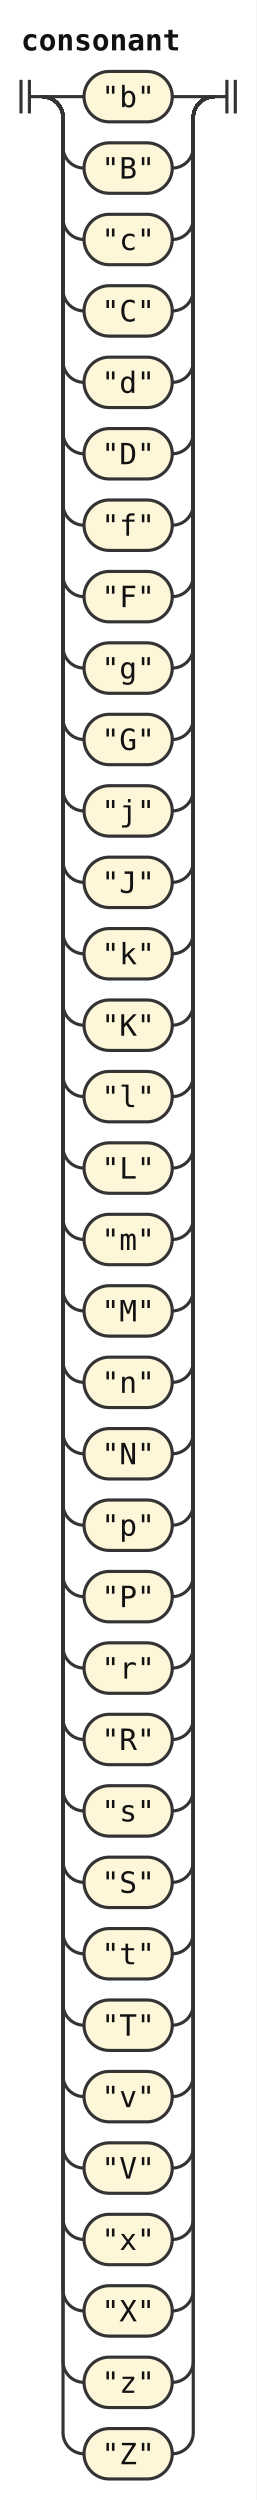
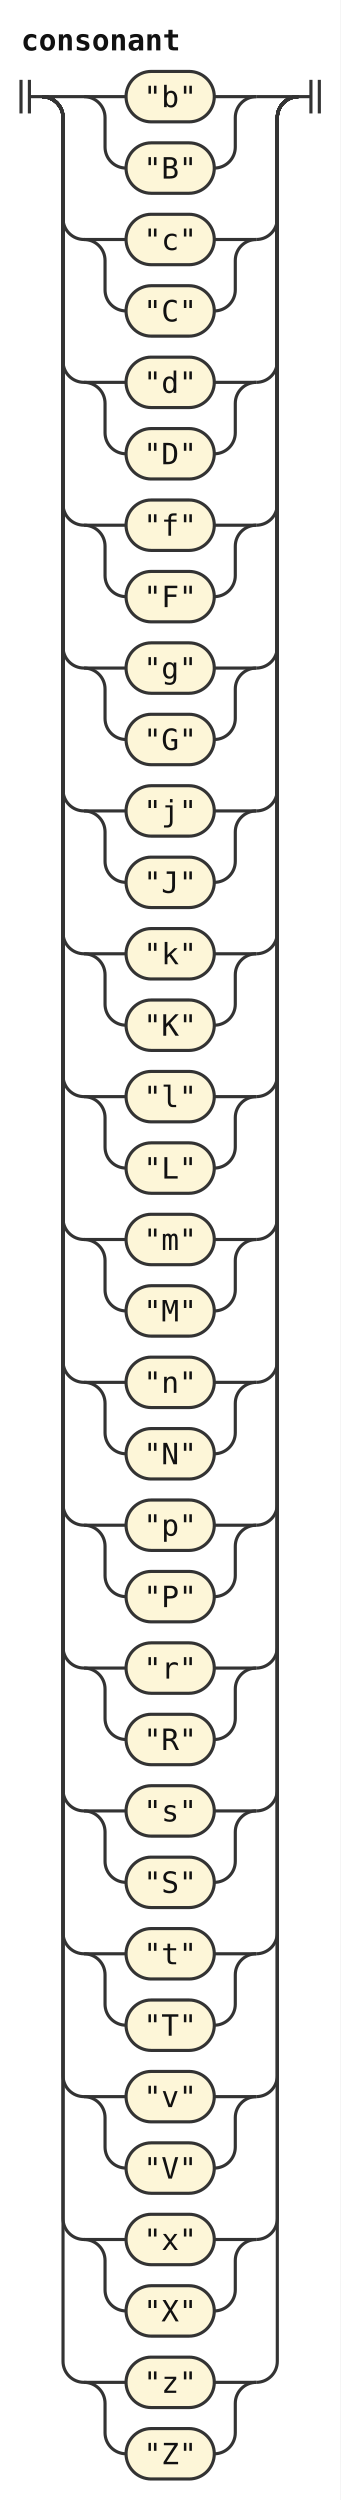
- <svg xmlns="http://www.w3.org/2000/svg" width="122" height="1190" viewBox="0 0 122 1190" role="img" aria-label="Railroad diagram of the rule consonant">
+ <svg xmlns="http://www.w3.org/2000/svg" width="162" height="1190" viewBox="0 0 162 1190" role="img" aria-label="Railroad diagram of the rule consonant">
  <style>path{fill:none;stroke:#333;stroke-width:1.5}.rule rect{fill:#e8eefc;stroke:#333;stroke-width:1.5}.terminal rect{fill:#fdf6d8;stroke:#333;stroke-width:1.5}text{font-family:ui-monospace,SFMono-Regular,Menlo,Consolas,"DejaVu Sans Mono","Liberation Mono",monospace;font-size:14px;fill:#111;text-anchor:middle}text.label{font-size:12px;font-style:italic;fill:#555;text-anchor:start}text.title{font-weight:bold;text-anchor:start}</style>
  <rect width="100%" height="100%" fill="#fff" />
  <text class="title" x="10" y="24" textLength="75.6" lengthAdjust="spacingAndGlyphs">consonant</text>
  <path d="M10 38v16m4 -16v16M14 46h6" />
  <path d="M20 46h20" />
-   <g class="terminal">
-     <rect x="40" y="34" width="42" height="24" rx="12" />
-     <text x="61" y="51" textLength="25.2" lengthAdjust="spacingAndGlyphs">"b"</text>
-   </g>
-   <path d="M82 46H102" />
-   <path d="M20 46a10 10 0 0 1 10 10V70a10 10 0 0 0 10 10" />
-   <g class="terminal">
-     <rect x="40" y="68" width="42" height="24" rx="12" />
-     <text x="61" y="85" textLength="25.2" lengthAdjust="spacingAndGlyphs">"B"</text>
-   </g>
-   <path d="M82 80H82a10 10 0 0 0 10 -10V56a10 10 0 0 1 10 -10" />
+   <path d="M40 46h20" />
+   <g class="terminal">
+     <rect x="60" y="34" width="42" height="24" rx="12" />
+     <text x="81" y="51" textLength="25.2" lengthAdjust="spacingAndGlyphs">"b"</text>
+   </g>
+   <path d="M102 46H122" />
+   <path d="M40 46a10 10 0 0 1 10 10V70a10 10 0 0 0 10 10" />
+   <g class="terminal">
+     <rect x="60" y="68" width="42" height="24" rx="12" />
+     <text x="81" y="85" textLength="25.2" lengthAdjust="spacingAndGlyphs">"B"</text>
+   </g>
+   <path d="M102 80H102a10 10 0 0 0 10 -10V56a10 10 0 0 1 10 -10" />
+   <path d="M122 46H142" />
  <path d="M20 46a10 10 0 0 1 10 10V104a10 10 0 0 0 10 10" />
-   <g class="terminal">
-     <rect x="40" y="102" width="42" height="24" rx="12" />
-     <text x="61" y="119" textLength="25.2" lengthAdjust="spacingAndGlyphs">"c"</text>
-   </g>
-   <path d="M82 114H82a10 10 0 0 0 10 -10V56a10 10 0 0 1 10 -10" />
-   <path d="M20 46a10 10 0 0 1 10 10V138a10 10 0 0 0 10 10" />
-   <g class="terminal">
-     <rect x="40" y="136" width="42" height="24" rx="12" />
-     <text x="61" y="153" textLength="25.2" lengthAdjust="spacingAndGlyphs">"C"</text>
-   </g>
-   <path d="M82 148H82a10 10 0 0 0 10 -10V56a10 10 0 0 1 10 -10" />
+   <path d="M40 114h20" />
+   <g class="terminal">
+     <rect x="60" y="102" width="42" height="24" rx="12" />
+     <text x="81" y="119" textLength="25.2" lengthAdjust="spacingAndGlyphs">"c"</text>
+   </g>
+   <path d="M102 114H122" />
+   <path d="M40 114a10 10 0 0 1 10 10V138a10 10 0 0 0 10 10" />
+   <g class="terminal">
+     <rect x="60" y="136" width="42" height="24" rx="12" />
+     <text x="81" y="153" textLength="25.2" lengthAdjust="spacingAndGlyphs">"C"</text>
+   </g>
+   <path d="M102 148H102a10 10 0 0 0 10 -10V124a10 10 0 0 1 10 -10" />
+   <path d="M122 114H122a10 10 0 0 0 10 -10V56a10 10 0 0 1 10 -10" />
  <path d="M20 46a10 10 0 0 1 10 10V172a10 10 0 0 0 10 10" />
-   <g class="terminal">
-     <rect x="40" y="170" width="42" height="24" rx="12" />
-     <text x="61" y="187" textLength="25.2" lengthAdjust="spacingAndGlyphs">"d"</text>
-   </g>
-   <path d="M82 182H82a10 10 0 0 0 10 -10V56a10 10 0 0 1 10 -10" />
-   <path d="M20 46a10 10 0 0 1 10 10V206a10 10 0 0 0 10 10" />
-   <g class="terminal">
-     <rect x="40" y="204" width="42" height="24" rx="12" />
-     <text x="61" y="221" textLength="25.2" lengthAdjust="spacingAndGlyphs">"D"</text>
-   </g>
-   <path d="M82 216H82a10 10 0 0 0 10 -10V56a10 10 0 0 1 10 -10" />
+   <path d="M40 182h20" />
+   <g class="terminal">
+     <rect x="60" y="170" width="42" height="24" rx="12" />
+     <text x="81" y="187" textLength="25.2" lengthAdjust="spacingAndGlyphs">"d"</text>
+   </g>
+   <path d="M102 182H122" />
+   <path d="M40 182a10 10 0 0 1 10 10V206a10 10 0 0 0 10 10" />
+   <g class="terminal">
+     <rect x="60" y="204" width="42" height="24" rx="12" />
+     <text x="81" y="221" textLength="25.2" lengthAdjust="spacingAndGlyphs">"D"</text>
+   </g>
+   <path d="M102 216H102a10 10 0 0 0 10 -10V192a10 10 0 0 1 10 -10" />
+   <path d="M122 182H122a10 10 0 0 0 10 -10V56a10 10 0 0 1 10 -10" />
  <path d="M20 46a10 10 0 0 1 10 10V240a10 10 0 0 0 10 10" />
-   <g class="terminal">
-     <rect x="40" y="238" width="42" height="24" rx="12" />
-     <text x="61" y="255" textLength="25.2" lengthAdjust="spacingAndGlyphs">"f"</text>
-   </g>
-   <path d="M82 250H82a10 10 0 0 0 10 -10V56a10 10 0 0 1 10 -10" />
-   <path d="M20 46a10 10 0 0 1 10 10V274a10 10 0 0 0 10 10" />
-   <g class="terminal">
-     <rect x="40" y="272" width="42" height="24" rx="12" />
-     <text x="61" y="289" textLength="25.2" lengthAdjust="spacingAndGlyphs">"F"</text>
-   </g>
-   <path d="M82 284H82a10 10 0 0 0 10 -10V56a10 10 0 0 1 10 -10" />
+   <path d="M40 250h20" />
+   <g class="terminal">
+     <rect x="60" y="238" width="42" height="24" rx="12" />
+     <text x="81" y="255" textLength="25.2" lengthAdjust="spacingAndGlyphs">"f"</text>
+   </g>
+   <path d="M102 250H122" />
+   <path d="M40 250a10 10 0 0 1 10 10V274a10 10 0 0 0 10 10" />
+   <g class="terminal">
+     <rect x="60" y="272" width="42" height="24" rx="12" />
+     <text x="81" y="289" textLength="25.2" lengthAdjust="spacingAndGlyphs">"F"</text>
+   </g>
+   <path d="M102 284H102a10 10 0 0 0 10 -10V260a10 10 0 0 1 10 -10" />
+   <path d="M122 250H122a10 10 0 0 0 10 -10V56a10 10 0 0 1 10 -10" />
  <path d="M20 46a10 10 0 0 1 10 10V308a10 10 0 0 0 10 10" />
-   <g class="terminal">
-     <rect x="40" y="306" width="42" height="24" rx="12" />
-     <text x="61" y="323" textLength="25.2" lengthAdjust="spacingAndGlyphs">"g"</text>
-   </g>
-   <path d="M82 318H82a10 10 0 0 0 10 -10V56a10 10 0 0 1 10 -10" />
-   <path d="M20 46a10 10 0 0 1 10 10V342a10 10 0 0 0 10 10" />
-   <g class="terminal">
-     <rect x="40" y="340" width="42" height="24" rx="12" />
-     <text x="61" y="357" textLength="25.2" lengthAdjust="spacingAndGlyphs">"G"</text>
-   </g>
-   <path d="M82 352H82a10 10 0 0 0 10 -10V56a10 10 0 0 1 10 -10" />
+   <path d="M40 318h20" />
+   <g class="terminal">
+     <rect x="60" y="306" width="42" height="24" rx="12" />
+     <text x="81" y="323" textLength="25.2" lengthAdjust="spacingAndGlyphs">"g"</text>
+   </g>
+   <path d="M102 318H122" />
+   <path d="M40 318a10 10 0 0 1 10 10V342a10 10 0 0 0 10 10" />
+   <g class="terminal">
+     <rect x="60" y="340" width="42" height="24" rx="12" />
+     <text x="81" y="357" textLength="25.2" lengthAdjust="spacingAndGlyphs">"G"</text>
+   </g>
+   <path d="M102 352H102a10 10 0 0 0 10 -10V328a10 10 0 0 1 10 -10" />
+   <path d="M122 318H122a10 10 0 0 0 10 -10V56a10 10 0 0 1 10 -10" />
  <path d="M20 46a10 10 0 0 1 10 10V376a10 10 0 0 0 10 10" />
-   <g class="terminal">
-     <rect x="40" y="374" width="42" height="24" rx="12" />
-     <text x="61" y="391" textLength="25.2" lengthAdjust="spacingAndGlyphs">"j"</text>
-   </g>
-   <path d="M82 386H82a10 10 0 0 0 10 -10V56a10 10 0 0 1 10 -10" />
-   <path d="M20 46a10 10 0 0 1 10 10V410a10 10 0 0 0 10 10" />
-   <g class="terminal">
-     <rect x="40" y="408" width="42" height="24" rx="12" />
-     <text x="61" y="425" textLength="25.2" lengthAdjust="spacingAndGlyphs">"J"</text>
-   </g>
-   <path d="M82 420H82a10 10 0 0 0 10 -10V56a10 10 0 0 1 10 -10" />
+   <path d="M40 386h20" />
+   <g class="terminal">
+     <rect x="60" y="374" width="42" height="24" rx="12" />
+     <text x="81" y="391" textLength="25.2" lengthAdjust="spacingAndGlyphs">"j"</text>
+   </g>
+   <path d="M102 386H122" />
+   <path d="M40 386a10 10 0 0 1 10 10V410a10 10 0 0 0 10 10" />
+   <g class="terminal">
+     <rect x="60" y="408" width="42" height="24" rx="12" />
+     <text x="81" y="425" textLength="25.2" lengthAdjust="spacingAndGlyphs">"J"</text>
+   </g>
+   <path d="M102 420H102a10 10 0 0 0 10 -10V396a10 10 0 0 1 10 -10" />
+   <path d="M122 386H122a10 10 0 0 0 10 -10V56a10 10 0 0 1 10 -10" />
  <path d="M20 46a10 10 0 0 1 10 10V444a10 10 0 0 0 10 10" />
-   <g class="terminal">
-     <rect x="40" y="442" width="42" height="24" rx="12" />
-     <text x="61" y="459" textLength="25.2" lengthAdjust="spacingAndGlyphs">"k"</text>
-   </g>
-   <path d="M82 454H82a10 10 0 0 0 10 -10V56a10 10 0 0 1 10 -10" />
-   <path d="M20 46a10 10 0 0 1 10 10V478a10 10 0 0 0 10 10" />
-   <g class="terminal">
-     <rect x="40" y="476" width="42" height="24" rx="12" />
-     <text x="61" y="493" textLength="25.2" lengthAdjust="spacingAndGlyphs">"K"</text>
-   </g>
-   <path d="M82 488H82a10 10 0 0 0 10 -10V56a10 10 0 0 1 10 -10" />
+   <path d="M40 454h20" />
+   <g class="terminal">
+     <rect x="60" y="442" width="42" height="24" rx="12" />
+     <text x="81" y="459" textLength="25.2" lengthAdjust="spacingAndGlyphs">"k"</text>
+   </g>
+   <path d="M102 454H122" />
+   <path d="M40 454a10 10 0 0 1 10 10V478a10 10 0 0 0 10 10" />
+   <g class="terminal">
+     <rect x="60" y="476" width="42" height="24" rx="12" />
+     <text x="81" y="493" textLength="25.2" lengthAdjust="spacingAndGlyphs">"K"</text>
+   </g>
+   <path d="M102 488H102a10 10 0 0 0 10 -10V464a10 10 0 0 1 10 -10" />
+   <path d="M122 454H122a10 10 0 0 0 10 -10V56a10 10 0 0 1 10 -10" />
  <path d="M20 46a10 10 0 0 1 10 10V512a10 10 0 0 0 10 10" />
-   <g class="terminal">
-     <rect x="40" y="510" width="42" height="24" rx="12" />
-     <text x="61" y="527" textLength="25.2" lengthAdjust="spacingAndGlyphs">"l"</text>
-   </g>
-   <path d="M82 522H82a10 10 0 0 0 10 -10V56a10 10 0 0 1 10 -10" />
-   <path d="M20 46a10 10 0 0 1 10 10V546a10 10 0 0 0 10 10" />
-   <g class="terminal">
-     <rect x="40" y="544" width="42" height="24" rx="12" />
-     <text x="61" y="561" textLength="25.2" lengthAdjust="spacingAndGlyphs">"L"</text>
-   </g>
-   <path d="M82 556H82a10 10 0 0 0 10 -10V56a10 10 0 0 1 10 -10" />
+   <path d="M40 522h20" />
+   <g class="terminal">
+     <rect x="60" y="510" width="42" height="24" rx="12" />
+     <text x="81" y="527" textLength="25.2" lengthAdjust="spacingAndGlyphs">"l"</text>
+   </g>
+   <path d="M102 522H122" />
+   <path d="M40 522a10 10 0 0 1 10 10V546a10 10 0 0 0 10 10" />
+   <g class="terminal">
+     <rect x="60" y="544" width="42" height="24" rx="12" />
+     <text x="81" y="561" textLength="25.2" lengthAdjust="spacingAndGlyphs">"L"</text>
+   </g>
+   <path d="M102 556H102a10 10 0 0 0 10 -10V532a10 10 0 0 1 10 -10" />
+   <path d="M122 522H122a10 10 0 0 0 10 -10V56a10 10 0 0 1 10 -10" />
  <path d="M20 46a10 10 0 0 1 10 10V580a10 10 0 0 0 10 10" />
-   <g class="terminal">
-     <rect x="40" y="578" width="42" height="24" rx="12" />
-     <text x="61" y="595" textLength="25.2" lengthAdjust="spacingAndGlyphs">"m"</text>
-   </g>
-   <path d="M82 590H82a10 10 0 0 0 10 -10V56a10 10 0 0 1 10 -10" />
-   <path d="M20 46a10 10 0 0 1 10 10V614a10 10 0 0 0 10 10" />
-   <g class="terminal">
-     <rect x="40" y="612" width="42" height="24" rx="12" />
-     <text x="61" y="629" textLength="25.2" lengthAdjust="spacingAndGlyphs">"M"</text>
-   </g>
-   <path d="M82 624H82a10 10 0 0 0 10 -10V56a10 10 0 0 1 10 -10" />
+   <path d="M40 590h20" />
+   <g class="terminal">
+     <rect x="60" y="578" width="42" height="24" rx="12" />
+     <text x="81" y="595" textLength="25.2" lengthAdjust="spacingAndGlyphs">"m"</text>
+   </g>
+   <path d="M102 590H122" />
+   <path d="M40 590a10 10 0 0 1 10 10V614a10 10 0 0 0 10 10" />
+   <g class="terminal">
+     <rect x="60" y="612" width="42" height="24" rx="12" />
+     <text x="81" y="629" textLength="25.2" lengthAdjust="spacingAndGlyphs">"M"</text>
+   </g>
+   <path d="M102 624H102a10 10 0 0 0 10 -10V600a10 10 0 0 1 10 -10" />
+   <path d="M122 590H122a10 10 0 0 0 10 -10V56a10 10 0 0 1 10 -10" />
  <path d="M20 46a10 10 0 0 1 10 10V648a10 10 0 0 0 10 10" />
-   <g class="terminal">
-     <rect x="40" y="646" width="42" height="24" rx="12" />
-     <text x="61" y="663" textLength="25.2" lengthAdjust="spacingAndGlyphs">"n"</text>
-   </g>
-   <path d="M82 658H82a10 10 0 0 0 10 -10V56a10 10 0 0 1 10 -10" />
-   <path d="M20 46a10 10 0 0 1 10 10V682a10 10 0 0 0 10 10" />
-   <g class="terminal">
-     <rect x="40" y="680" width="42" height="24" rx="12" />
-     <text x="61" y="697" textLength="25.2" lengthAdjust="spacingAndGlyphs">"N"</text>
-   </g>
-   <path d="M82 692H82a10 10 0 0 0 10 -10V56a10 10 0 0 1 10 -10" />
+   <path d="M40 658h20" />
+   <g class="terminal">
+     <rect x="60" y="646" width="42" height="24" rx="12" />
+     <text x="81" y="663" textLength="25.2" lengthAdjust="spacingAndGlyphs">"n"</text>
+   </g>
+   <path d="M102 658H122" />
+   <path d="M40 658a10 10 0 0 1 10 10V682a10 10 0 0 0 10 10" />
+   <g class="terminal">
+     <rect x="60" y="680" width="42" height="24" rx="12" />
+     <text x="81" y="697" textLength="25.2" lengthAdjust="spacingAndGlyphs">"N"</text>
+   </g>
+   <path d="M102 692H102a10 10 0 0 0 10 -10V668a10 10 0 0 1 10 -10" />
+   <path d="M122 658H122a10 10 0 0 0 10 -10V56a10 10 0 0 1 10 -10" />
  <path d="M20 46a10 10 0 0 1 10 10V716a10 10 0 0 0 10 10" />
-   <g class="terminal">
-     <rect x="40" y="714" width="42" height="24" rx="12" />
-     <text x="61" y="731" textLength="25.2" lengthAdjust="spacingAndGlyphs">"p"</text>
-   </g>
-   <path d="M82 726H82a10 10 0 0 0 10 -10V56a10 10 0 0 1 10 -10" />
-   <path d="M20 46a10 10 0 0 1 10 10V750a10 10 0 0 0 10 10" />
-   <g class="terminal">
-     <rect x="40" y="748" width="42" height="24" rx="12" />
-     <text x="61" y="765" textLength="25.2" lengthAdjust="spacingAndGlyphs">"P"</text>
-   </g>
-   <path d="M82 760H82a10 10 0 0 0 10 -10V56a10 10 0 0 1 10 -10" />
+   <path d="M40 726h20" />
+   <g class="terminal">
+     <rect x="60" y="714" width="42" height="24" rx="12" />
+     <text x="81" y="731" textLength="25.2" lengthAdjust="spacingAndGlyphs">"p"</text>
+   </g>
+   <path d="M102 726H122" />
+   <path d="M40 726a10 10 0 0 1 10 10V750a10 10 0 0 0 10 10" />
+   <g class="terminal">
+     <rect x="60" y="748" width="42" height="24" rx="12" />
+     <text x="81" y="765" textLength="25.2" lengthAdjust="spacingAndGlyphs">"P"</text>
+   </g>
+   <path d="M102 760H102a10 10 0 0 0 10 -10V736a10 10 0 0 1 10 -10" />
+   <path d="M122 726H122a10 10 0 0 0 10 -10V56a10 10 0 0 1 10 -10" />
  <path d="M20 46a10 10 0 0 1 10 10V784a10 10 0 0 0 10 10" />
-   <g class="terminal">
-     <rect x="40" y="782" width="42" height="24" rx="12" />
-     <text x="61" y="799" textLength="25.2" lengthAdjust="spacingAndGlyphs">"r"</text>
-   </g>
-   <path d="M82 794H82a10 10 0 0 0 10 -10V56a10 10 0 0 1 10 -10" />
-   <path d="M20 46a10 10 0 0 1 10 10V818a10 10 0 0 0 10 10" />
-   <g class="terminal">
-     <rect x="40" y="816" width="42" height="24" rx="12" />
-     <text x="61" y="833" textLength="25.2" lengthAdjust="spacingAndGlyphs">"R"</text>
-   </g>
-   <path d="M82 828H82a10 10 0 0 0 10 -10V56a10 10 0 0 1 10 -10" />
+   <path d="M40 794h20" />
+   <g class="terminal">
+     <rect x="60" y="782" width="42" height="24" rx="12" />
+     <text x="81" y="799" textLength="25.2" lengthAdjust="spacingAndGlyphs">"r"</text>
+   </g>
+   <path d="M102 794H122" />
+   <path d="M40 794a10 10 0 0 1 10 10V818a10 10 0 0 0 10 10" />
+   <g class="terminal">
+     <rect x="60" y="816" width="42" height="24" rx="12" />
+     <text x="81" y="833" textLength="25.2" lengthAdjust="spacingAndGlyphs">"R"</text>
+   </g>
+   <path d="M102 828H102a10 10 0 0 0 10 -10V804a10 10 0 0 1 10 -10" />
+   <path d="M122 794H122a10 10 0 0 0 10 -10V56a10 10 0 0 1 10 -10" />
  <path d="M20 46a10 10 0 0 1 10 10V852a10 10 0 0 0 10 10" />
-   <g class="terminal">
-     <rect x="40" y="850" width="42" height="24" rx="12" />
-     <text x="61" y="867" textLength="25.2" lengthAdjust="spacingAndGlyphs">"s"</text>
-   </g>
-   <path d="M82 862H82a10 10 0 0 0 10 -10V56a10 10 0 0 1 10 -10" />
-   <path d="M20 46a10 10 0 0 1 10 10V886a10 10 0 0 0 10 10" />
-   <g class="terminal">
-     <rect x="40" y="884" width="42" height="24" rx="12" />
-     <text x="61" y="901" textLength="25.2" lengthAdjust="spacingAndGlyphs">"S"</text>
-   </g>
-   <path d="M82 896H82a10 10 0 0 0 10 -10V56a10 10 0 0 1 10 -10" />
+   <path d="M40 862h20" />
+   <g class="terminal">
+     <rect x="60" y="850" width="42" height="24" rx="12" />
+     <text x="81" y="867" textLength="25.2" lengthAdjust="spacingAndGlyphs">"s"</text>
+   </g>
+   <path d="M102 862H122" />
+   <path d="M40 862a10 10 0 0 1 10 10V886a10 10 0 0 0 10 10" />
+   <g class="terminal">
+     <rect x="60" y="884" width="42" height="24" rx="12" />
+     <text x="81" y="901" textLength="25.2" lengthAdjust="spacingAndGlyphs">"S"</text>
+   </g>
+   <path d="M102 896H102a10 10 0 0 0 10 -10V872a10 10 0 0 1 10 -10" />
+   <path d="M122 862H122a10 10 0 0 0 10 -10V56a10 10 0 0 1 10 -10" />
  <path d="M20 46a10 10 0 0 1 10 10V920a10 10 0 0 0 10 10" />
-   <g class="terminal">
-     <rect x="40" y="918" width="42" height="24" rx="12" />
-     <text x="61" y="935" textLength="25.2" lengthAdjust="spacingAndGlyphs">"t"</text>
-   </g>
-   <path d="M82 930H82a10 10 0 0 0 10 -10V56a10 10 0 0 1 10 -10" />
-   <path d="M20 46a10 10 0 0 1 10 10V954a10 10 0 0 0 10 10" />
-   <g class="terminal">
-     <rect x="40" y="952" width="42" height="24" rx="12" />
-     <text x="61" y="969" textLength="25.2" lengthAdjust="spacingAndGlyphs">"T"</text>
-   </g>
-   <path d="M82 964H82a10 10 0 0 0 10 -10V56a10 10 0 0 1 10 -10" />
+   <path d="M40 930h20" />
+   <g class="terminal">
+     <rect x="60" y="918" width="42" height="24" rx="12" />
+     <text x="81" y="935" textLength="25.2" lengthAdjust="spacingAndGlyphs">"t"</text>
+   </g>
+   <path d="M102 930H122" />
+   <path d="M40 930a10 10 0 0 1 10 10V954a10 10 0 0 0 10 10" />
+   <g class="terminal">
+     <rect x="60" y="952" width="42" height="24" rx="12" />
+     <text x="81" y="969" textLength="25.2" lengthAdjust="spacingAndGlyphs">"T"</text>
+   </g>
+   <path d="M102 964H102a10 10 0 0 0 10 -10V940a10 10 0 0 1 10 -10" />
+   <path d="M122 930H122a10 10 0 0 0 10 -10V56a10 10 0 0 1 10 -10" />
  <path d="M20 46a10 10 0 0 1 10 10V988a10 10 0 0 0 10 10" />
-   <g class="terminal">
-     <rect x="40" y="986" width="42" height="24" rx="12" />
-     <text x="61" y="1003" textLength="25.2" lengthAdjust="spacingAndGlyphs">"v"</text>
-   </g>
-   <path d="M82 998H82a10 10 0 0 0 10 -10V56a10 10 0 0 1 10 -10" />
-   <path d="M20 46a10 10 0 0 1 10 10V1022a10 10 0 0 0 10 10" />
-   <g class="terminal">
-     <rect x="40" y="1020" width="42" height="24" rx="12" />
-     <text x="61" y="1037" textLength="25.2" lengthAdjust="spacingAndGlyphs">"V"</text>
-   </g>
-   <path d="M82 1032H82a10 10 0 0 0 10 -10V56a10 10 0 0 1 10 -10" />
+   <path d="M40 998h20" />
+   <g class="terminal">
+     <rect x="60" y="986" width="42" height="24" rx="12" />
+     <text x="81" y="1003" textLength="25.2" lengthAdjust="spacingAndGlyphs">"v"</text>
+   </g>
+   <path d="M102 998H122" />
+   <path d="M40 998a10 10 0 0 1 10 10V1022a10 10 0 0 0 10 10" />
+   <g class="terminal">
+     <rect x="60" y="1020" width="42" height="24" rx="12" />
+     <text x="81" y="1037" textLength="25.2" lengthAdjust="spacingAndGlyphs">"V"</text>
+   </g>
+   <path d="M102 1032H102a10 10 0 0 0 10 -10V1008a10 10 0 0 1 10 -10" />
+   <path d="M122 998H122a10 10 0 0 0 10 -10V56a10 10 0 0 1 10 -10" />
  <path d="M20 46a10 10 0 0 1 10 10V1056a10 10 0 0 0 10 10" />
-   <g class="terminal">
-     <rect x="40" y="1054" width="42" height="24" rx="12" />
-     <text x="61" y="1071" textLength="25.2" lengthAdjust="spacingAndGlyphs">"x"</text>
-   </g>
-   <path d="M82 1066H82a10 10 0 0 0 10 -10V56a10 10 0 0 1 10 -10" />
-   <path d="M20 46a10 10 0 0 1 10 10V1090a10 10 0 0 0 10 10" />
-   <g class="terminal">
-     <rect x="40" y="1088" width="42" height="24" rx="12" />
-     <text x="61" y="1105" textLength="25.2" lengthAdjust="spacingAndGlyphs">"X"</text>
-   </g>
-   <path d="M82 1100H82a10 10 0 0 0 10 -10V56a10 10 0 0 1 10 -10" />
+   <path d="M40 1066h20" />
+   <g class="terminal">
+     <rect x="60" y="1054" width="42" height="24" rx="12" />
+     <text x="81" y="1071" textLength="25.2" lengthAdjust="spacingAndGlyphs">"x"</text>
+   </g>
+   <path d="M102 1066H122" />
+   <path d="M40 1066a10 10 0 0 1 10 10V1090a10 10 0 0 0 10 10" />
+   <g class="terminal">
+     <rect x="60" y="1088" width="42" height="24" rx="12" />
+     <text x="81" y="1105" textLength="25.2" lengthAdjust="spacingAndGlyphs">"X"</text>
+   </g>
+   <path d="M102 1100H102a10 10 0 0 0 10 -10V1076a10 10 0 0 1 10 -10" />
+   <path d="M122 1066H122a10 10 0 0 0 10 -10V56a10 10 0 0 1 10 -10" />
  <path d="M20 46a10 10 0 0 1 10 10V1124a10 10 0 0 0 10 10" />
-   <g class="terminal">
-     <rect x="40" y="1122" width="42" height="24" rx="12" />
-     <text x="61" y="1139" textLength="25.2" lengthAdjust="spacingAndGlyphs">"z"</text>
-   </g>
-   <path d="M82 1134H82a10 10 0 0 0 10 -10V56a10 10 0 0 1 10 -10" />
-   <path d="M20 46a10 10 0 0 1 10 10V1158a10 10 0 0 0 10 10" />
-   <g class="terminal">
-     <rect x="40" y="1156" width="42" height="24" rx="12" />
-     <text x="61" y="1173" textLength="25.2" lengthAdjust="spacingAndGlyphs">"Z"</text>
-   </g>
-   <path d="M82 1168H82a10 10 0 0 0 10 -10V56a10 10 0 0 1 10 -10" />
-   <path d="M102 46h6m0 -8v16m4 -16v16" />
+   <path d="M40 1134h20" />
+   <g class="terminal">
+     <rect x="60" y="1122" width="42" height="24" rx="12" />
+     <text x="81" y="1139" textLength="25.2" lengthAdjust="spacingAndGlyphs">"z"</text>
+   </g>
+   <path d="M102 1134H122" />
+   <path d="M40 1134a10 10 0 0 1 10 10V1158a10 10 0 0 0 10 10" />
+   <g class="terminal">
+     <rect x="60" y="1156" width="42" height="24" rx="12" />
+     <text x="81" y="1173" textLength="25.2" lengthAdjust="spacingAndGlyphs">"Z"</text>
+   </g>
+   <path d="M102 1168H102a10 10 0 0 0 10 -10V1144a10 10 0 0 1 10 -10" />
+   <path d="M122 1134H122a10 10 0 0 0 10 -10V56a10 10 0 0 1 10 -10" />
+   <path d="M142 46h6m0 -8v16m4 -16v16" />
</svg>
